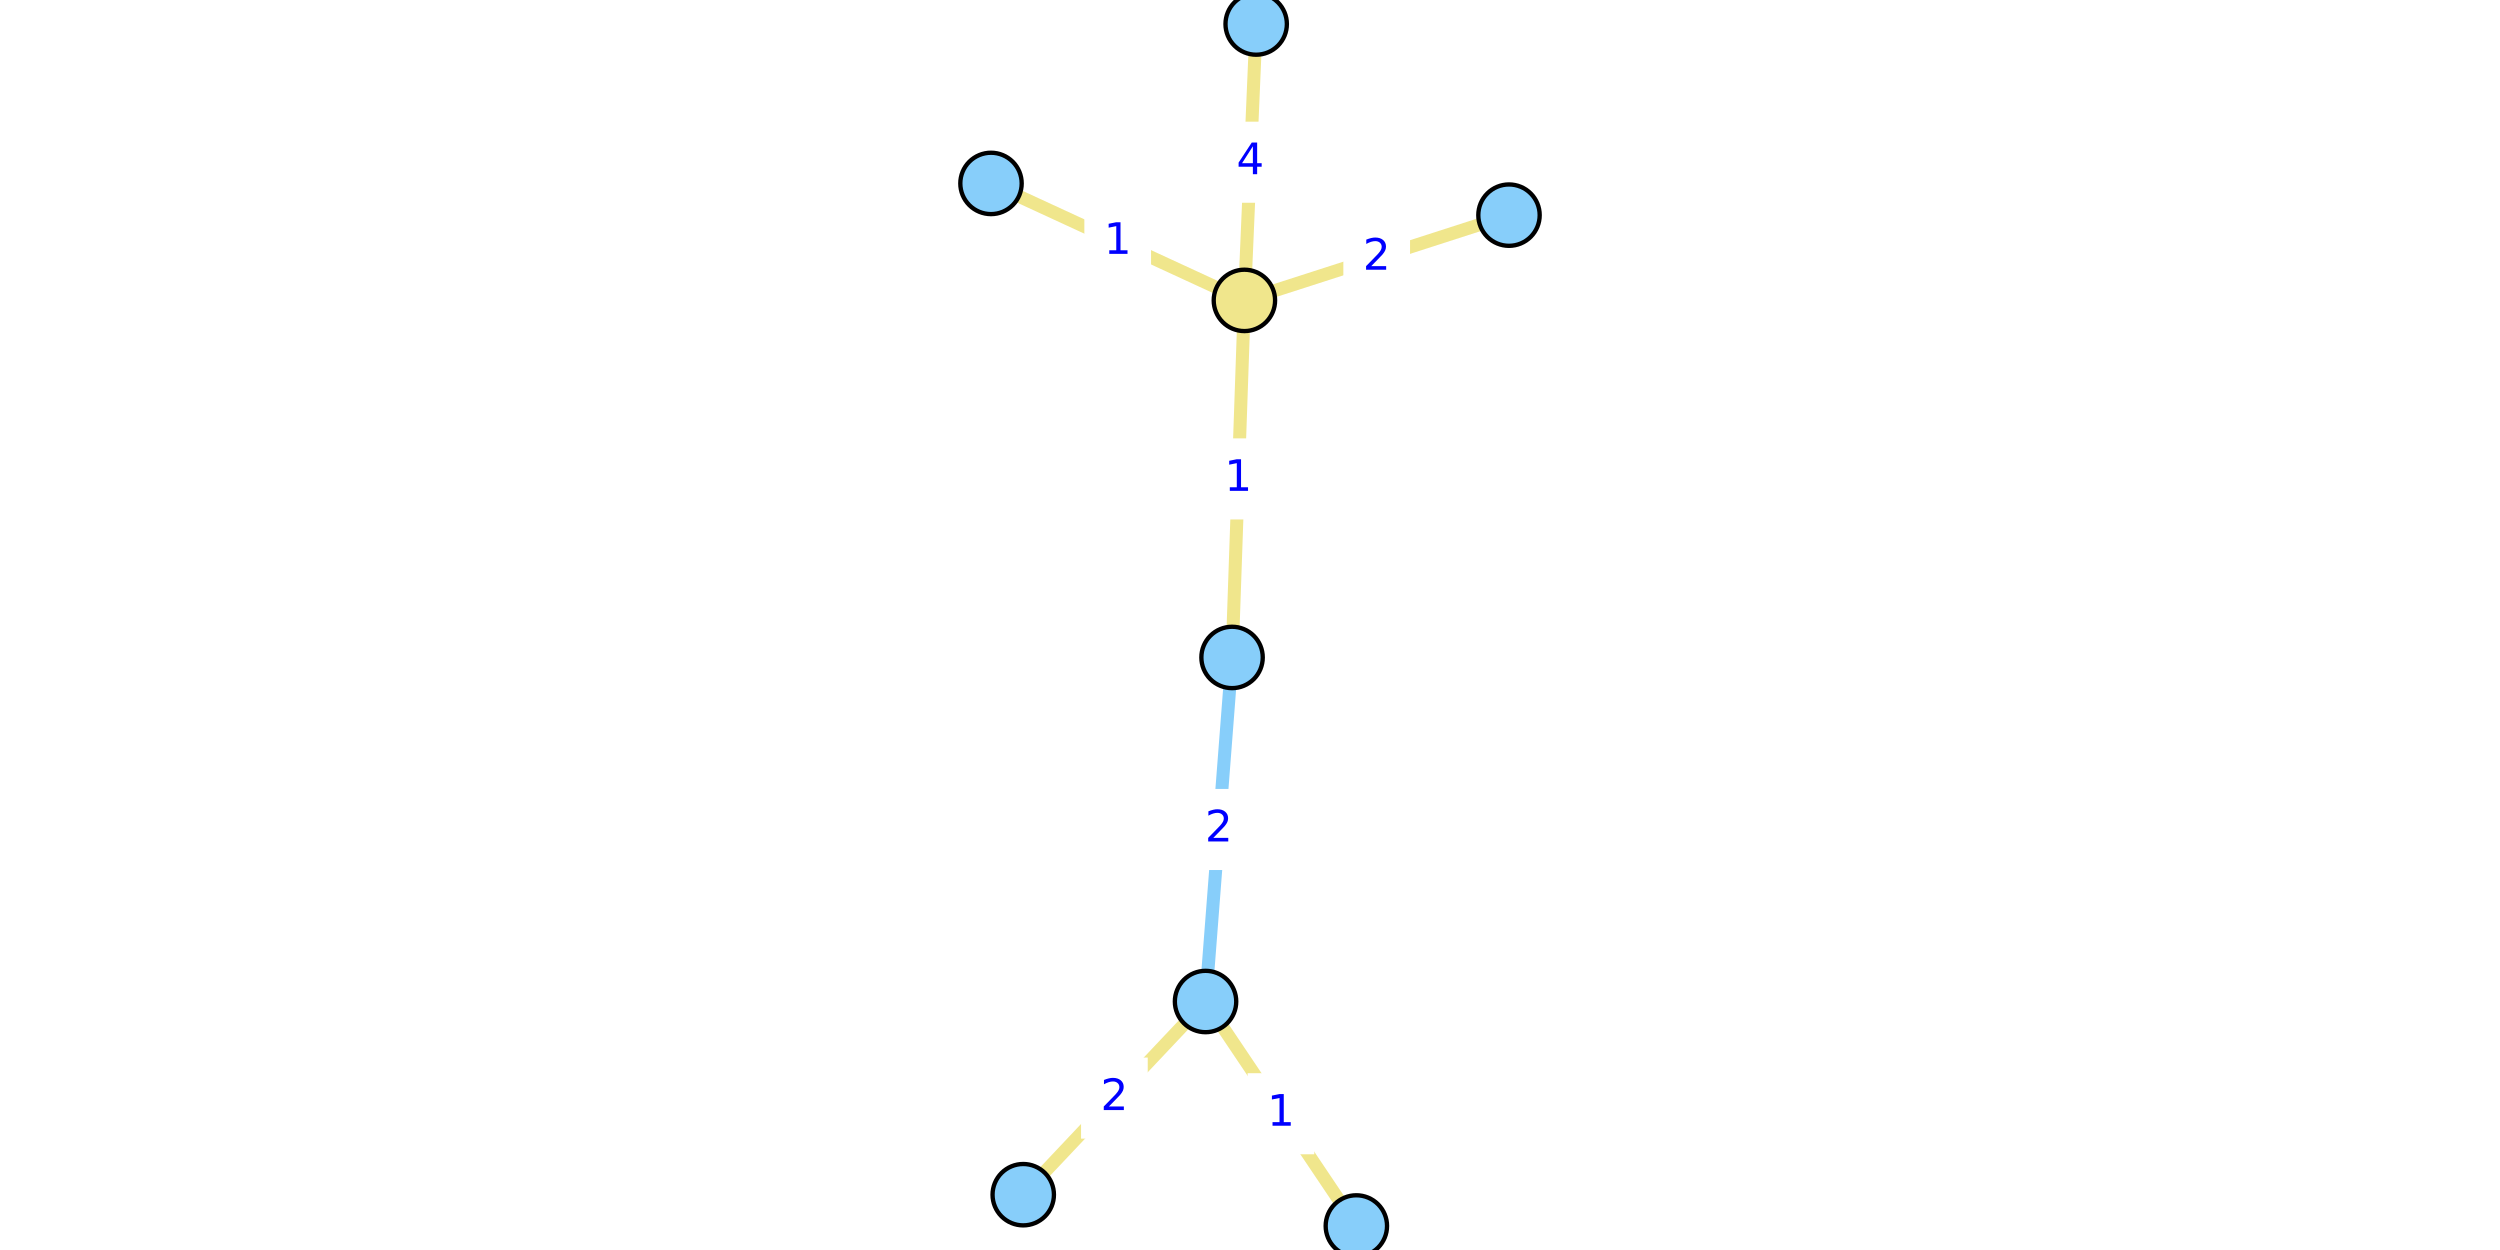
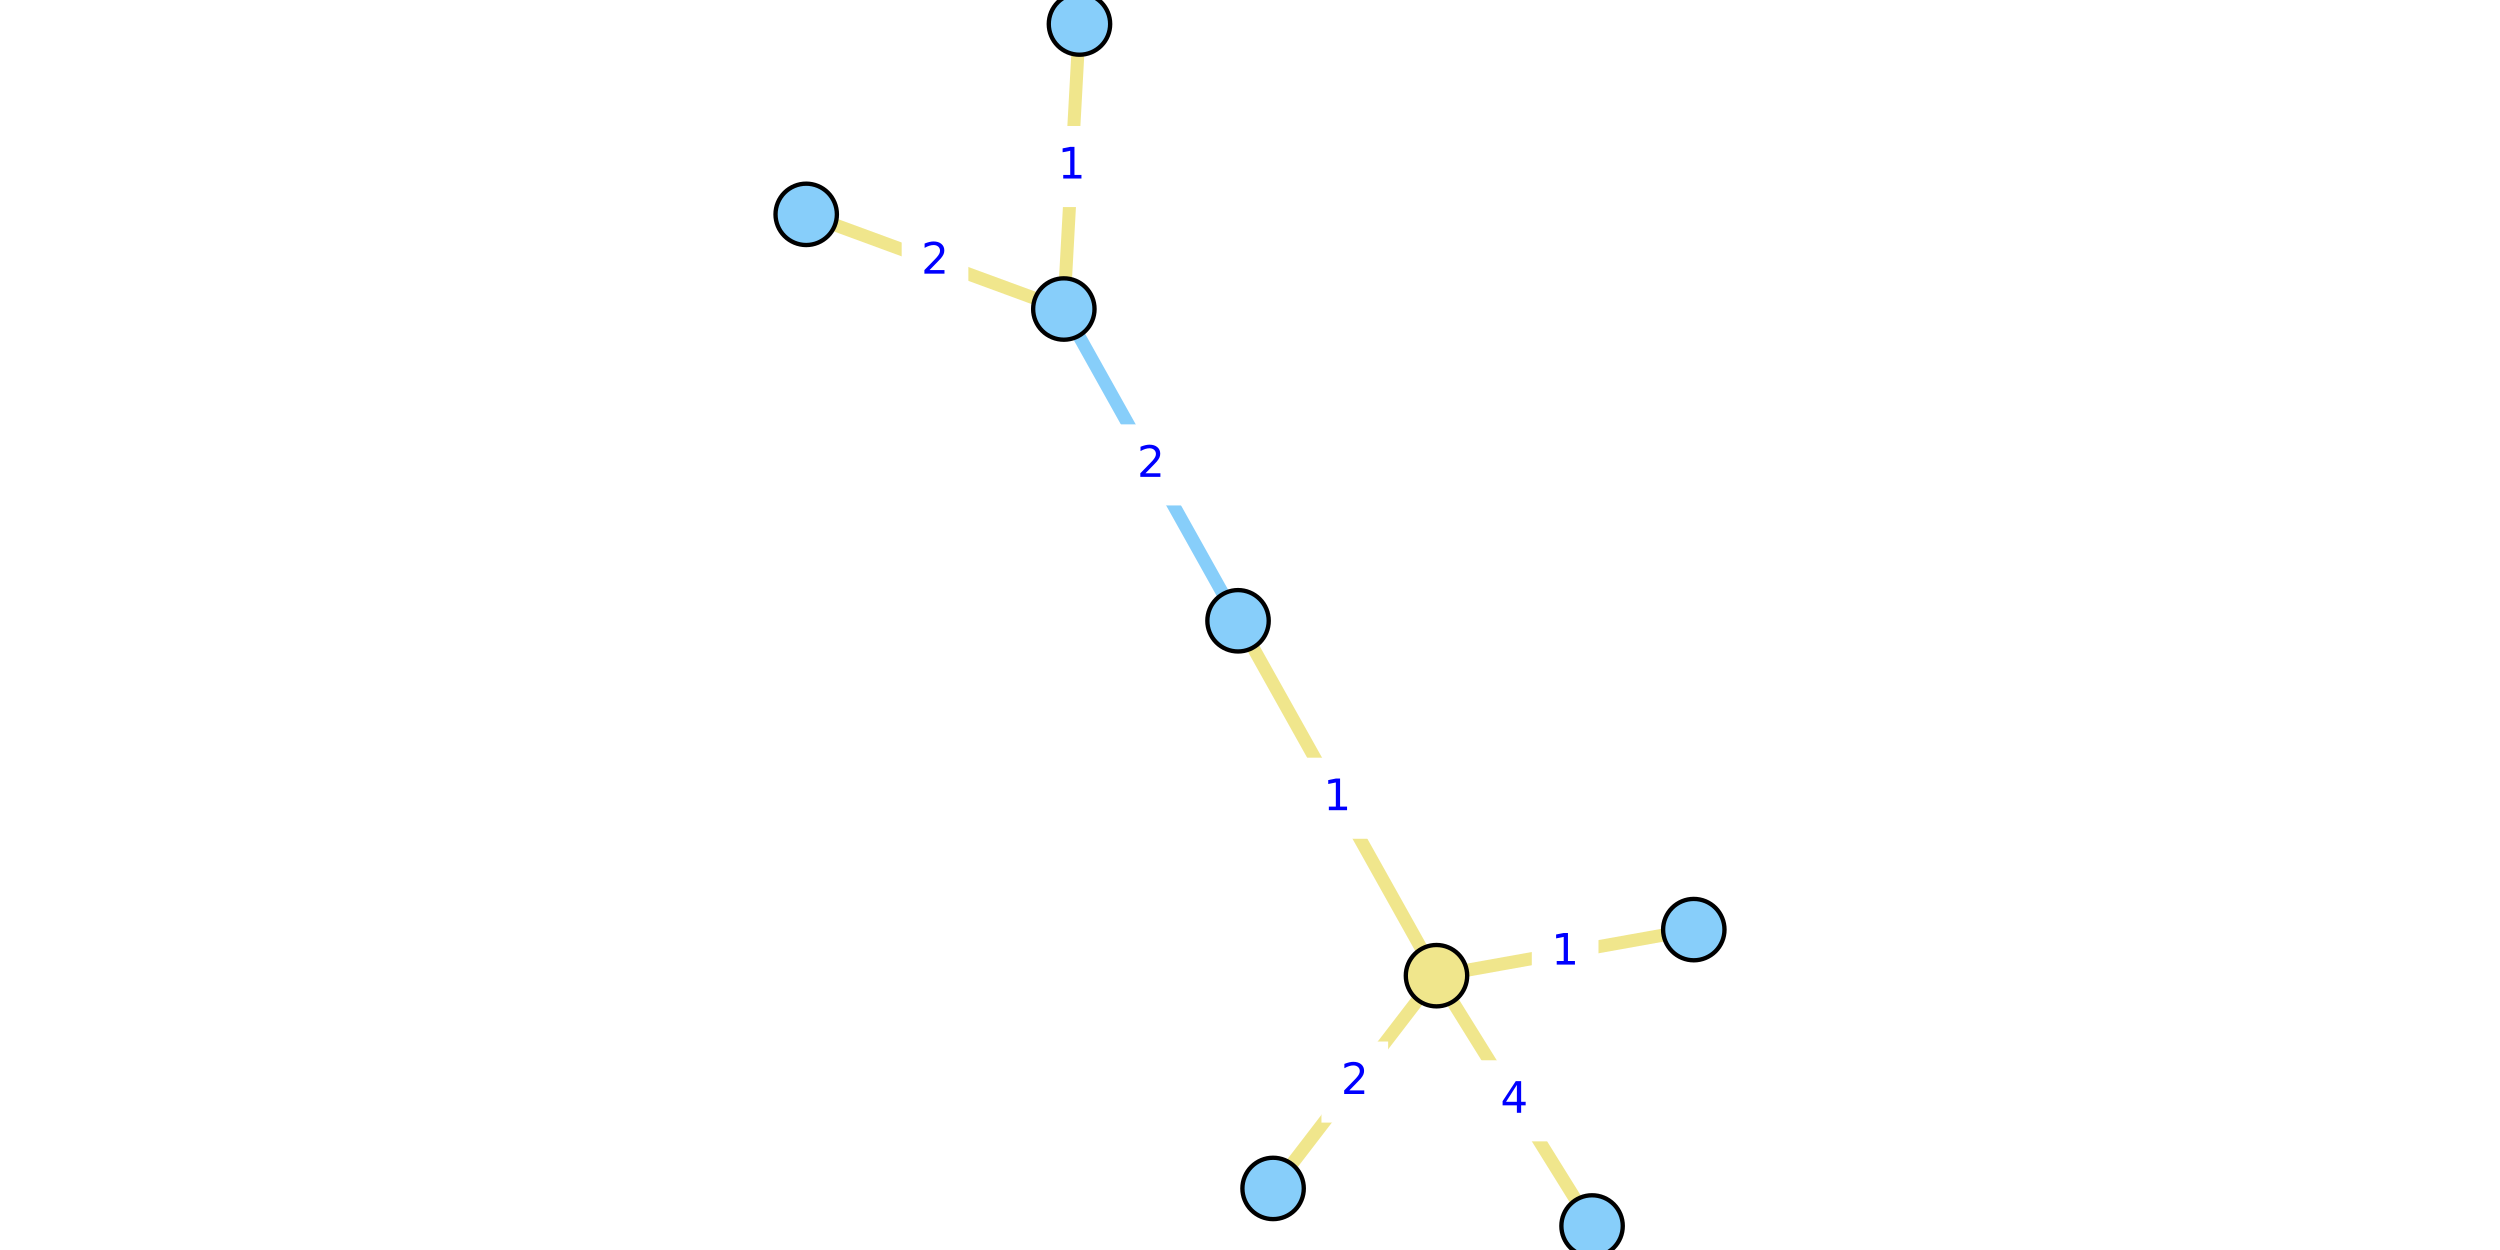
<svg xmlns="http://www.w3.org/2000/svg" xmlns:xlink="http://www.w3.org/1999/xlink" width="576pt" height="288pt" viewBox="0 0 576 288" version="1.1">
  <defs>
    <style type="text/css">*{stroke-linejoin: round; stroke-linecap: butt}</style>
  </defs>
  <g id="figure_1">
    <g id="patch_1">
      <path d="M 0 288  L 576 288  L 576 0  L 0 0  z " style="fill: #ffffff" />
    </g>
    <g id="axes_1">
      <g id="patch_2">
-         <path d="M 225.941 288  L 350.059 288  L 350.059 0  L 225.941 0  z " style="fill: #ffffff" />
+         <path d="M 181.659 288  L 394.341 288  L 394.341 0  L 181.659 0  z " style="fill: #ffffff" />
      </g>
      <g id="matplotlib.axis_1" />
      <g id="matplotlib.axis_2" />
      <g id="line2d_1">
-         <path d="M 277.758 230.749  L 283.867 151.475  " clip-path="url(#p6bd15c0e18)" style="fill: none; stroke: #87cefa; stroke-width: 3; stroke-linecap: square" />
+         <path d="M 245.108 71.198  L 285.244 143.029  " clip-path="url(#p5c403d1938)" style="fill: none; stroke: #87cefa; stroke-width: 3; stroke-linecap: square" />
      </g>
      <g id="line2d_2">
-         <path d="M 347.673 49.568  L 286.709 69.21  " clip-path="url(#p6bd15c0e18)" style="fill: none; stroke: #f0e68c; stroke-width: 3; stroke-linecap: square" />
+         <path d="M 293.321 273.816  L 330.968 224.796  " clip-path="url(#p5c403d1938)" style="fill: none; stroke: #f0e68c; stroke-width: 3; stroke-linecap: square" />
      </g>
      <g id="line2d_3">
-         <path d="M 289.423 5.538  L 286.709 69.21  " clip-path="url(#p6bd15c0e18)" style="fill: none; stroke: #f0e68c; stroke-width: 3; stroke-linecap: square" />
+         <path d="M 366.814 282.462  L 330.968 224.796  " clip-path="url(#p5c403d1938)" style="fill: none; stroke: #f0e68c; stroke-width: 3; stroke-linecap: square" />
      </g>
      <g id="line2d_4">
-         <path d="M 286.709 69.21  L 228.327 42.261  " clip-path="url(#p6bd15c0e18)" style="fill: none; stroke: #f0e68c; stroke-width: 3; stroke-linecap: square" />
+         <path d="M 330.968 224.796  L 390.251 214.182  " clip-path="url(#p5c403d1938)" style="fill: none; stroke: #f0e68c; stroke-width: 3; stroke-linecap: square" />
      </g>
      <g id="line2d_5">
-         <path d="M 286.709 69.21  L 283.867 151.475  " clip-path="url(#p6bd15c0e18)" style="fill: none; stroke: #f0e68c; stroke-width: 3; stroke-linecap: square" />
+         <path d="M 330.968 224.796  L 285.244 143.029  " clip-path="url(#p5c403d1938)" style="fill: none; stroke: #f0e68c; stroke-width: 3; stroke-linecap: square" />
      </g>
      <g id="line2d_6">
-         <path d="M 312.503 282.462  L 277.758 230.749  " clip-path="url(#p6bd15c0e18)" style="fill: none; stroke: #f0e68c; stroke-width: 3; stroke-linecap: square" />
+         <path d="M 248.71 5.538  L 245.108 71.198  " clip-path="url(#p5c403d1938)" style="fill: none; stroke: #f0e68c; stroke-width: 3; stroke-linecap: square" />
      </g>
      <g id="line2d_7">
-         <path d="M 277.758 230.749  L 235.755 275.257  " clip-path="url(#p6bd15c0e18)" style="fill: none; stroke: #f0e68c; stroke-width: 3; stroke-linecap: square" />
+         <path d="M 245.108 71.198  L 185.749 49.386  " clip-path="url(#p5c403d1938)" style="fill: none; stroke: #f0e68c; stroke-width: 3; stroke-linecap: square" />
      </g>
      <g id="text_1">
        <g id="patch_3">
-           <path d="M 273.632 199.951  L 287.994 199.951  L 287.994 182.273  L 273.632 182.273  z " style="fill: #ffffff; stroke: #ffffff; stroke-linejoin: miter" />
+           <path d="M 257.995 115.952  L 272.357 115.952  L 272.357 98.274  L 257.995 98.274  z " style="fill: #ffffff; stroke: #ffffff; stroke-linejoin: miter" />
        </g>
-         <g style="fill: #0000ff" transform="translate(277.6315 193.871) scale(0.1 -0.1)">
+         <g style="fill: #0000ff" transform="translate(261.9945 109.8728) scale(0.1 -0.1)">
          <defs>
            <path id="DejaVuSans-32" d="M 1228 531  L 3431 531  L 3431 0  L 469 0  L 469 531  Q 828 903 1448 1529  Q 2069 2156 2228 2338  Q 2531 2678 2651 2914  Q 2772 3150 2772 3378  Q 2772 3750 2511 3984  Q 2250 4219 1831 4219  Q 1534 4219 1204 4116  Q 875 4013 500 3803  L 500 4441  Q 881 4594 1212 4672  Q 1544 4750 1819 4750  Q 2544 4750 2975 4387  Q 3406 4025 3406 3419  Q 3406 3131 3298 2873  Q 3191 2616 2906 2266  Q 2828 2175 2409 1742  Q 1991 1309 1228 531  z " transform="scale(0.015625)" />
          </defs>
          <use xlink:href="#DejaVuSans-32" />
        </g>
      </g>
      <g id="text_2">
        <g id="patch_4">
-           <path d="M 310.01 68.228  L 324.372 68.228  L 324.372 50.55  L 310.01 50.55  z " style="fill: #ffffff; stroke: #ffffff; stroke-linejoin: miter" />
+           <path d="M 304.963 258.145  L 319.326 258.145  L 319.326 240.467  L 304.963 240.467  z " style="fill: #ffffff; stroke: #ffffff; stroke-linejoin: miter" />
        </g>
-         <g style="fill: #0000ff" transform="translate(314.0096 62.14841) scale(0.1 -0.1)">
+         <g style="fill: #0000ff" transform="translate(308.9632 252.0651) scale(0.1 -0.1)">
          <use xlink:href="#DejaVuSans-32" />
        </g>
      </g>
      <g id="text_3">
        <g id="patch_5">
-           <path d="M 280.885 46.213  L 295.247 46.213  L 295.247 28.535  L 280.885 28.535  z " style="fill: #ffffff; stroke: #ffffff; stroke-linejoin: miter" />
+           <path d="M 341.71 262.468  L 356.072 262.468  L 356.072 244.79  L 341.71 244.79  z " style="fill: #ffffff; stroke: #ffffff; stroke-linejoin: miter" />
        </g>
-         <g style="fill: #0000ff" transform="translate(284.8848 40.13371) scale(0.1 -0.1)">
+         <g style="fill: #0000ff" transform="translate(345.7095 256.388) scale(0.1 -0.1)">
          <defs>
            <path id="DejaVuSans-34" d="M 2419 4116  L 825 1625  L 2419 1625  L 2419 4116  z M 2253 4666  L 3047 4666  L 3047 1625  L 3713 1625  L 3713 1100  L 3047 1100  L 3047 0  L 2419 0  L 2419 1100  L 313 1100  L 313 1709  L 2253 4666  z " transform="scale(0.015625)" />
          </defs>
          <use xlink:href="#DejaVuSans-34" />
        </g>
      </g>
      <g id="text_4">
        <g id="patch_6">
-           <path d="M 250.337 64.575  L 264.7 64.575  L 264.7 46.896  L 250.337 46.896  z " style="fill: #ffffff; stroke: #ffffff; stroke-linejoin: miter" />
+           <path d="M 353.428 228.328  L 367.79 228.328  L 367.79 210.65  L 353.428 210.65  z " style="fill: #ffffff; stroke: #ffffff; stroke-linejoin: miter" />
        </g>
-         <g style="fill: #0000ff" transform="translate(254.3371 58.49482) scale(0.1 -0.1)">
+         <g style="fill: #0000ff" transform="translate(357.4279 222.2481) scale(0.1 -0.1)">
          <defs>
            <path id="DejaVuSans-31" d="M 794 531  L 1825 531  L 1825 4091  L 703 3866  L 703 4441  L 1819 4666  L 2450 4666  L 2450 531  L 3481 531  L 3481 0  L 794 0  L 794 531  z " transform="scale(0.015625)" />
          </defs>
          <use xlink:href="#DejaVuSans-31" />
        </g>
      </g>
      <g id="text_5">
        <g id="patch_7">
-           <path d="M 278.107 119.181  L 292.469 119.181  L 292.469 101.503  L 278.107 101.503  z " style="fill: #ffffff; stroke: #ffffff; stroke-linejoin: miter" />
+           <path d="M 300.925 192.752  L 315.287 192.752  L 315.287 175.073  L 300.925 175.073  z " style="fill: #ffffff; stroke: #ffffff; stroke-linejoin: miter" />
        </g>
-         <g style="fill: #0000ff" transform="translate(282.107 113.1018) scale(0.1 -0.1)">
+         <g style="fill: #0000ff" transform="translate(304.9246 186.6719) scale(0.1 -0.1)">
          <use xlink:href="#DejaVuSans-31" />
        </g>
      </g>
      <g id="text_6">
        <g id="patch_8">
-           <path d="M 287.95 265.444  L 302.312 265.444  L 302.312 247.766  L 287.95 247.766  z " style="fill: #ffffff; stroke: #ffffff; stroke-linejoin: miter" />
+           <path d="M 239.727 47.207  L 254.09 47.207  L 254.09 29.529  L 239.727 29.529  z " style="fill: #ffffff; stroke: #ffffff; stroke-linejoin: miter" />
        </g>
-         <g style="fill: #0000ff" transform="translate(291.9496 259.3645) scale(0.1 -0.1)">
+         <g style="fill: #0000ff" transform="translate(243.7275 41.1274) scale(0.1 -0.1)">
          <use xlink:href="#DejaVuSans-31" />
        </g>
      </g>
      <g id="text_7">
        <g id="patch_9">
-           <path d="M 249.575 261.842  L 263.938 261.842  L 263.938 244.164  L 249.575 244.164  z " style="fill: #ffffff; stroke: #ffffff; stroke-linejoin: miter" />
+           <path d="M 208.247 69.131  L 222.61 69.131  L 222.61 51.453  L 208.247 51.453  z " style="fill: #ffffff; stroke: #ffffff; stroke-linejoin: miter" />
        </g>
-         <g style="fill: #0000ff" transform="translate(253.5752 255.7622) scale(0.1 -0.1)">
+         <g style="fill: #0000ff" transform="translate(212.2474 63.05133) scale(0.1 -0.1)">
          <use xlink:href="#DejaVuSans-32" />
        </g>
      </g>
      <g id="PathCollection_1">
        <defs>
-           <path id="C0_0_7d7c808b4e" d="M 0 7.071  C 1.875 7.071 3.674 6.326 5 5  C 6.326 3.674 7.071 1.875 7.071 -0  C 7.071 -1.875 6.326 -3.674 5 -5  C 3.674 -6.326 1.875 -7.071 0 -7.071  C -1.875 -7.071 -3.674 -6.326 -5 -5  C -6.326 -3.674 -7.071 -1.875 -7.071 0  C -7.071 1.875 -6.326 3.674 -5 5  C -3.674 6.326 -1.875 7.071 0 7.071  z " />
+           <path id="C0_0_fccd6496a2" d="M 0 7.071  C 1.875 7.071 3.674 6.326 5 5  C 6.326 3.674 7.071 1.875 7.071 -0  C 7.071 -1.875 6.326 -3.674 5 -5  C 3.674 -6.326 1.875 -7.071 0 -7.071  C -1.875 -7.071 -3.674 -6.326 -5 -5  C -6.326 -3.674 -7.071 -1.875 -7.071 0  C -7.071 1.875 -6.326 3.674 -5 5  C -3.674 6.326 -1.875 7.071 0 7.071  z " />
        </defs>
-         <use xlink:href="#C0_0_7d7c808b4e" x="347.673" y="49.568" style="fill: #87cefa; stroke: #000000" />
-         <use xlink:href="#C0_0_7d7c808b4e" x="289.423" y="5.538" style="fill: #87cefa; stroke: #000000" />
-         <use xlink:href="#C0_0_7d7c808b4e" x="312.503" y="282.462" style="fill: #87cefa; stroke: #000000" />
-         <use xlink:href="#C0_0_7d7c808b4e" x="277.758" y="230.749" style="fill: #87cefa; stroke: #000000" />
-         <use xlink:href="#C0_0_7d7c808b4e" x="228.327" y="42.261" style="fill: #87cefa; stroke: #000000" />
-         <use xlink:href="#C0_0_7d7c808b4e" x="283.867" y="151.475" style="fill: #87cefa; stroke: #000000" />
-         <use xlink:href="#C0_0_7d7c808b4e" x="235.755" y="275.257" style="fill: #87cefa; stroke: #000000" />
-         <use xlink:href="#C0_0_7d7c808b4e" x="286.709" y="69.21" style="fill: #f0e68c; stroke: #000000" />
+         <use xlink:href="#C0_0_fccd6496a2" x="293.321" y="273.816" style="fill: #87cefa; stroke: #000000" />
+         <use xlink:href="#C0_0_fccd6496a2" x="366.814" y="282.462" style="fill: #87cefa; stroke: #000000" />
+         <use xlink:href="#C0_0_fccd6496a2" x="248.71" y="5.538" style="fill: #87cefa; stroke: #000000" />
+         <use xlink:href="#C0_0_fccd6496a2" x="245.108" y="71.198" style="fill: #87cefa; stroke: #000000" />
+         <use xlink:href="#C0_0_fccd6496a2" x="390.251" y="214.182" style="fill: #87cefa; stroke: #000000" />
+         <use xlink:href="#C0_0_fccd6496a2" x="285.244" y="143.029" style="fill: #87cefa; stroke: #000000" />
+         <use xlink:href="#C0_0_fccd6496a2" x="185.749" y="49.386" style="fill: #87cefa; stroke: #000000" />
+         <use xlink:href="#C0_0_fccd6496a2" x="330.968" y="224.796" style="fill: #f0e68c; stroke: #000000" />
      </g>
    </g>
  </g>
  <defs>
-     <clipPath id="p6bd15c0e18">
-       <rect x="225.941" y="0" width="124.119" height="288" />
+     <clipPath id="p5c403d1938">
+       <rect x="181.659" y="0" width="212.681" height="288" />
    </clipPath>
  </defs>
</svg>
